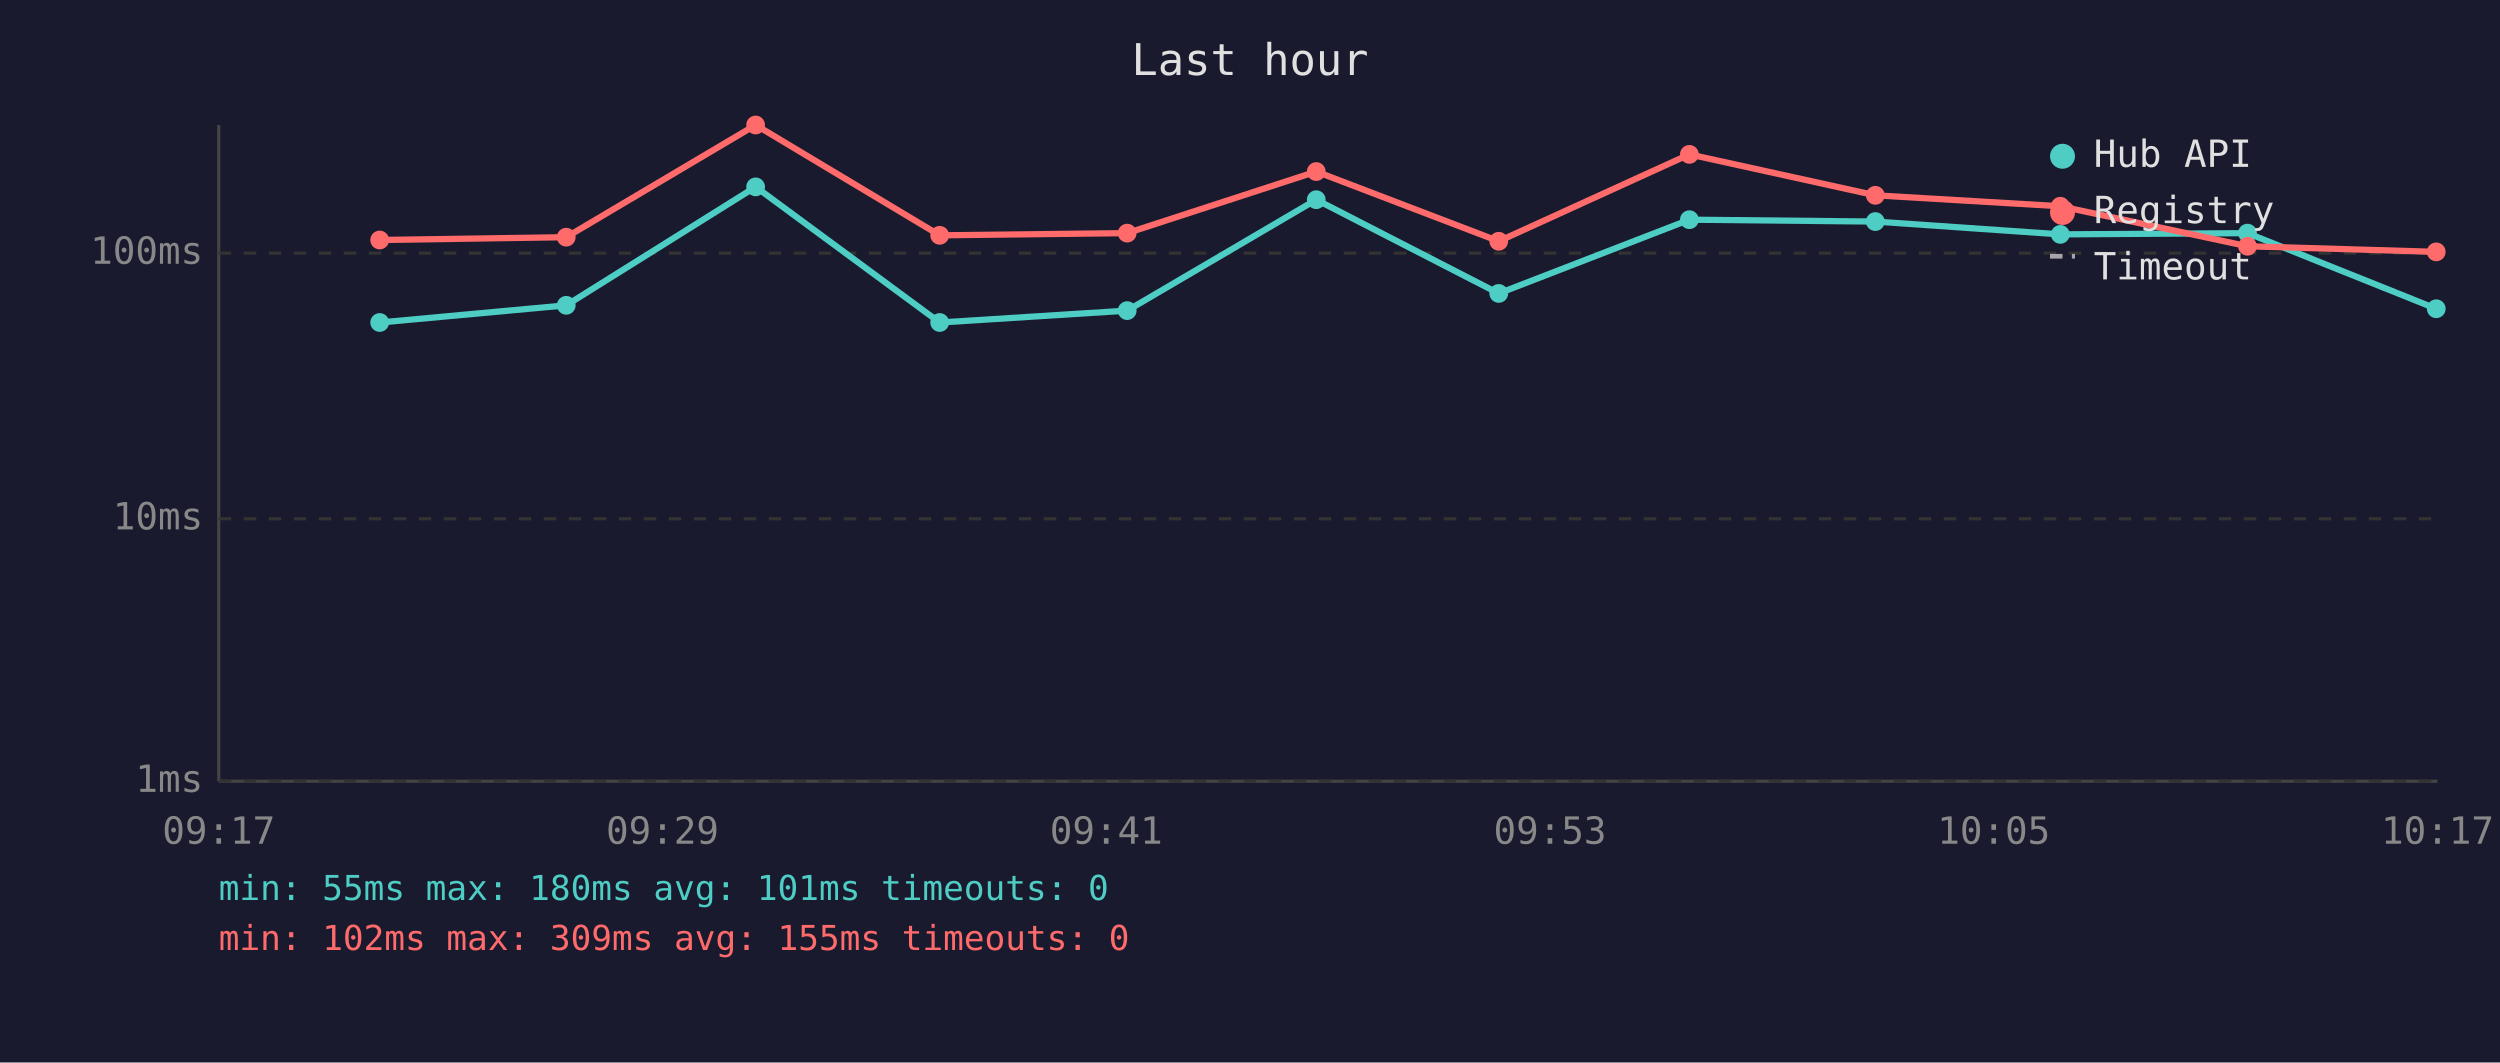
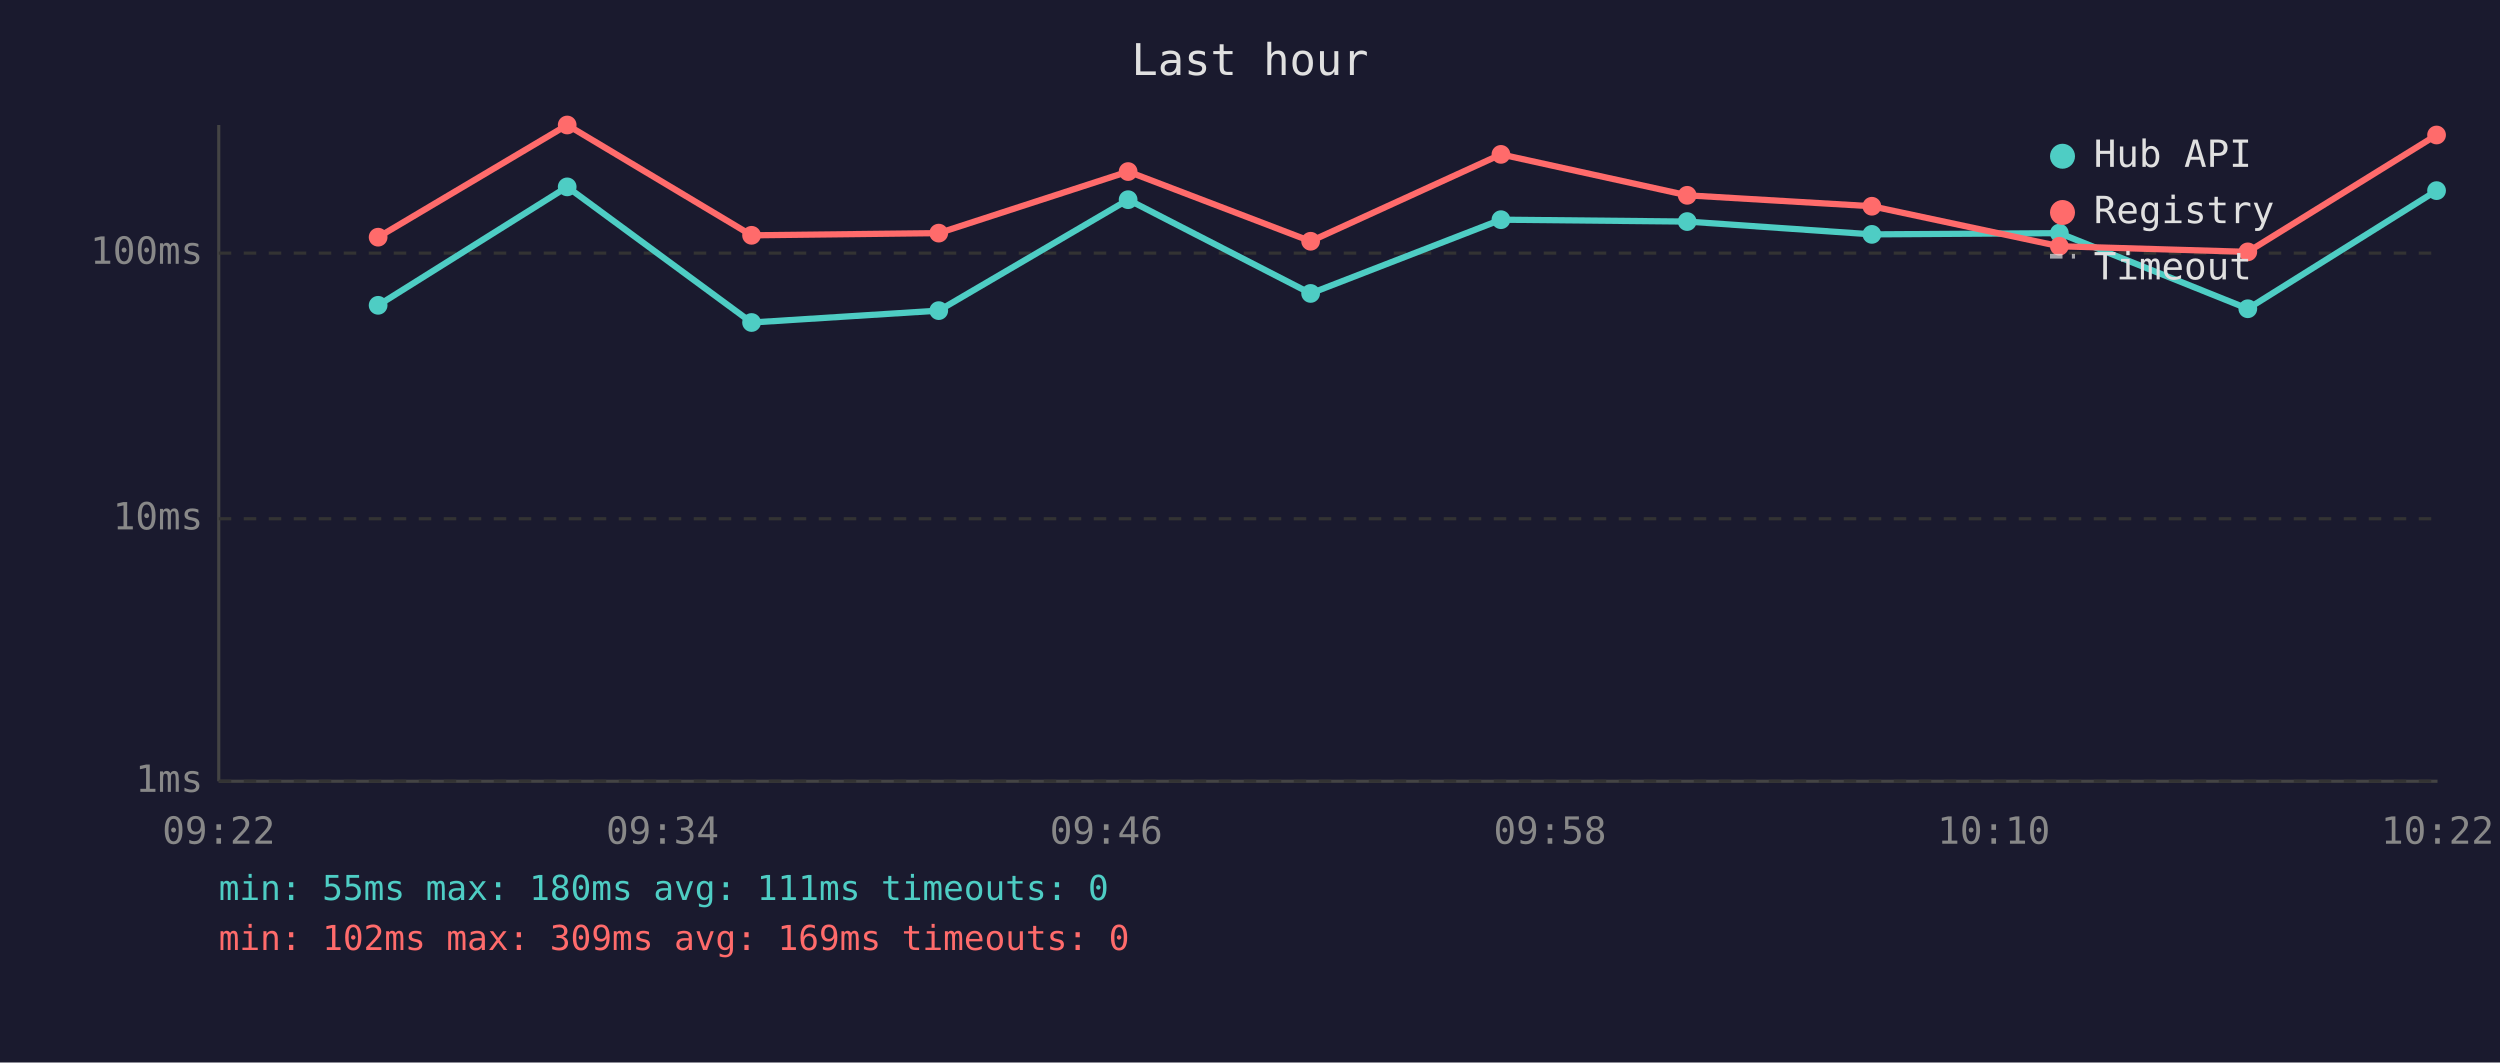
<svg xmlns="http://www.w3.org/2000/svg" viewBox="0 0 800 340" font-family="monospace" font-size="12">
  <rect width="800" height="340" fill="#1a1a2e" />
  <text x="400" y="24" fill="#e0e0e0" font-size="14" text-anchor="middle">Last hour</text>
  <line x1="70" y1="40" x2="70" y2="250" stroke="#444" stroke-width="1" />
  <line x1="70" y1="250" x2="780" y2="250" stroke="#444" stroke-width="1" />
  <line x1="70" y1="250" x2="780" y2="250" stroke="#333" stroke-width="1" stroke-dasharray="4" />
  <text x="65" y="250" fill="#888" text-anchor="end" dominant-baseline="middle">1ms</text>
  <line x1="70" y1="166" x2="780" y2="166" stroke="#333" stroke-width="1" stroke-dasharray="4" />
  <text x="65" y="166" fill="#888" text-anchor="end" dominant-baseline="middle">10ms</text>
  <line x1="70" y1="81" x2="780" y2="81" stroke="#333" stroke-width="1" stroke-dasharray="4" />
  <text x="65" y="81" fill="#888" text-anchor="end" dominant-baseline="middle">100ms</text>
-   <text x="70" y="270" fill="#888" text-anchor="middle">09:17</text>
-   <text x="212" y="270" fill="#888" text-anchor="middle">09:29</text>
-   <text x="354" y="270" fill="#888" text-anchor="middle">09:41</text>
-   <text x="496" y="270" fill="#888" text-anchor="middle">09:53</text>
-   <text x="638" y="270" fill="#888" text-anchor="middle">10:05</text>
-   <text x="780" y="270" fill="#888" text-anchor="middle">10:17</text>
-   <polyline points="121.5,103.2 181.2,97.7 241.8,59.8 300.7,103.2 360.7,99.4 421.2,63.9 479.6,93.9 540.6,70.3 600.1,70.9 659.3,75.0 719.2,74.6 779.6,98.8" fill="none" stroke="#4ecdc4" stroke-width="2" opacity="1" />
-   <circle cx="121.5" cy="103.2" r="3" fill="#4ecdc4" />
-   <circle cx="181.2" cy="97.7" r="3" fill="#4ecdc4" />
-   <circle cx="241.8" cy="59.8" r="3" fill="#4ecdc4" />
-   <circle cx="300.7" cy="103.2" r="3" fill="#4ecdc4" />
-   <circle cx="360.7" cy="99.4" r="3" fill="#4ecdc4" />
-   <circle cx="421.2" cy="63.9" r="3" fill="#4ecdc4" />
-   <circle cx="479.6" cy="93.9" r="3" fill="#4ecdc4" />
-   <circle cx="540.6" cy="70.3" r="3" fill="#4ecdc4" />
-   <circle cx="600.1" cy="70.9" r="3" fill="#4ecdc4" />
-   <circle cx="659.3" cy="75.0" r="3" fill="#4ecdc4" />
-   <circle cx="719.2" cy="74.6" r="3" fill="#4ecdc4" />
-   <circle cx="779.6" cy="98.8" r="3" fill="#4ecdc4" />
-   <polyline points="121.5,76.8 181.2,75.9 241.8,40.0 300.7,75.3 360.7,74.6 421.2,54.9 479.6,77.2 540.6,49.4 600.1,62.5 659.3,66.0 719.2,78.8 779.6,80.6" fill="none" stroke="#ff6b6b" stroke-width="2" opacity="1" />
-   <circle cx="121.5" cy="76.8" r="3" fill="#ff6b6b" />
-   <circle cx="181.2" cy="75.9" r="3" fill="#ff6b6b" />
-   <circle cx="241.8" cy="40.0" r="3" fill="#ff6b6b" />
-   <circle cx="300.7" cy="75.3" r="3" fill="#ff6b6b" />
-   <circle cx="360.7" cy="74.6" r="3" fill="#ff6b6b" />
-   <circle cx="421.2" cy="54.9" r="3" fill="#ff6b6b" />
-   <circle cx="479.6" cy="77.2" r="3" fill="#ff6b6b" />
-   <circle cx="540.6" cy="49.4" r="3" fill="#ff6b6b" />
-   <circle cx="600.1" cy="62.5" r="3" fill="#ff6b6b" />
-   <circle cx="659.3" cy="66.0" r="3" fill="#ff6b6b" />
-   <circle cx="719.2" cy="78.8" r="3" fill="#ff6b6b" />
-   <circle cx="779.6" cy="80.6" r="3" fill="#ff6b6b" />
+   <text x="70" y="270" fill="#888" text-anchor="middle">09:22</text>
+   <text x="212" y="270" fill="#888" text-anchor="middle">09:34</text>
+   <text x="354" y="270" fill="#888" text-anchor="middle">09:46</text>
+   <text x="496" y="270" fill="#888" text-anchor="middle">09:58</text>
+   <text x="638" y="270" fill="#888" text-anchor="middle">10:10</text>
+   <text x="780" y="270" fill="#888" text-anchor="middle">10:22</text>
+   <polyline points="121.0,97.7 181.5,59.8 240.5,103.2 300.4,99.4 361.0,63.9 419.4,93.9 480.3,70.3 539.9,70.9 599.0,75.0 659.0,74.6 719.3,98.8 779.7,61.0" fill="none" stroke="#4ecdc4" stroke-width="2" opacity="1" />
+   <circle cx="121.0" cy="97.7" r="3" fill="#4ecdc4" />
+   <circle cx="181.5" cy="59.8" r="3" fill="#4ecdc4" />
+   <circle cx="240.5" cy="103.2" r="3" fill="#4ecdc4" />
+   <circle cx="300.4" cy="99.4" r="3" fill="#4ecdc4" />
+   <circle cx="361.0" cy="63.9" r="3" fill="#4ecdc4" />
+   <circle cx="419.4" cy="93.9" r="3" fill="#4ecdc4" />
+   <circle cx="480.3" cy="70.3" r="3" fill="#4ecdc4" />
+   <circle cx="539.9" cy="70.9" r="3" fill="#4ecdc4" />
+   <circle cx="599.0" cy="75.0" r="3" fill="#4ecdc4" />
+   <circle cx="659.0" cy="74.6" r="3" fill="#4ecdc4" />
+   <circle cx="719.3" cy="98.8" r="3" fill="#4ecdc4" />
+   <circle cx="779.7" cy="61.0" r="3" fill="#4ecdc4" />
+   <polyline points="121.0,75.9 181.5,40.0 240.5,75.3 300.4,74.6 361.0,54.9 419.4,77.2 480.3,49.4 539.9,62.5 599.0,66.0 659.0,78.8 719.3,80.6 779.7,43.2" fill="none" stroke="#ff6b6b" stroke-width="2" opacity="1" />
+   <circle cx="121.0" cy="75.9" r="3" fill="#ff6b6b" />
+   <circle cx="181.5" cy="40.0" r="3" fill="#ff6b6b" />
+   <circle cx="240.5" cy="75.3" r="3" fill="#ff6b6b" />
+   <circle cx="300.4" cy="74.6" r="3" fill="#ff6b6b" />
+   <circle cx="361.0" cy="54.9" r="3" fill="#ff6b6b" />
+   <circle cx="419.4" cy="77.2" r="3" fill="#ff6b6b" />
+   <circle cx="480.3" cy="49.4" r="3" fill="#ff6b6b" />
+   <circle cx="539.9" cy="62.5" r="3" fill="#ff6b6b" />
+   <circle cx="599.0" cy="66.0" r="3" fill="#ff6b6b" />
+   <circle cx="659.0" cy="78.8" r="3" fill="#ff6b6b" />
+   <circle cx="719.3" cy="80.6" r="3" fill="#ff6b6b" />
+   <circle cx="779.7" cy="43.2" r="3" fill="#ff6b6b" />
  <circle cx="660" cy="50" r="4" fill="#4ecdc4" />
  <text x="670" y="50" fill="#e0e0e0" dominant-baseline="middle">Hub API</text>
  <circle cx="660" cy="68" r="4" fill="#ff6b6b" />
  <text x="670" y="68" fill="#e0e0e0" dominant-baseline="middle">Registry</text>
  <line x1="656" y1="82" x2="664" y2="82" stroke="#e0e0e0" stroke-width="1.5" stroke-dasharray="4,3" opacity="0.7" />
  <text x="670" y="86" fill="#e0e0e0" dominant-baseline="middle">Timeout</text>
-   <text x="70" y="288" fill="#4ecdc4" font-size="11">min: 55ms  max: 180ms  avg: 101ms  timeouts: 0</text>
-   <text x="70" y="304" fill="#ff6b6b" font-size="11">min: 102ms  max: 309ms  avg: 155ms  timeouts: 0</text>
+   <text x="70" y="288" fill="#4ecdc4" font-size="11">min: 55ms  max: 180ms  avg: 111ms  timeouts: 0</text>
+   <text x="70" y="304" fill="#ff6b6b" font-size="11">min: 102ms  max: 309ms  avg: 169ms  timeouts: 0</text>
</svg>
